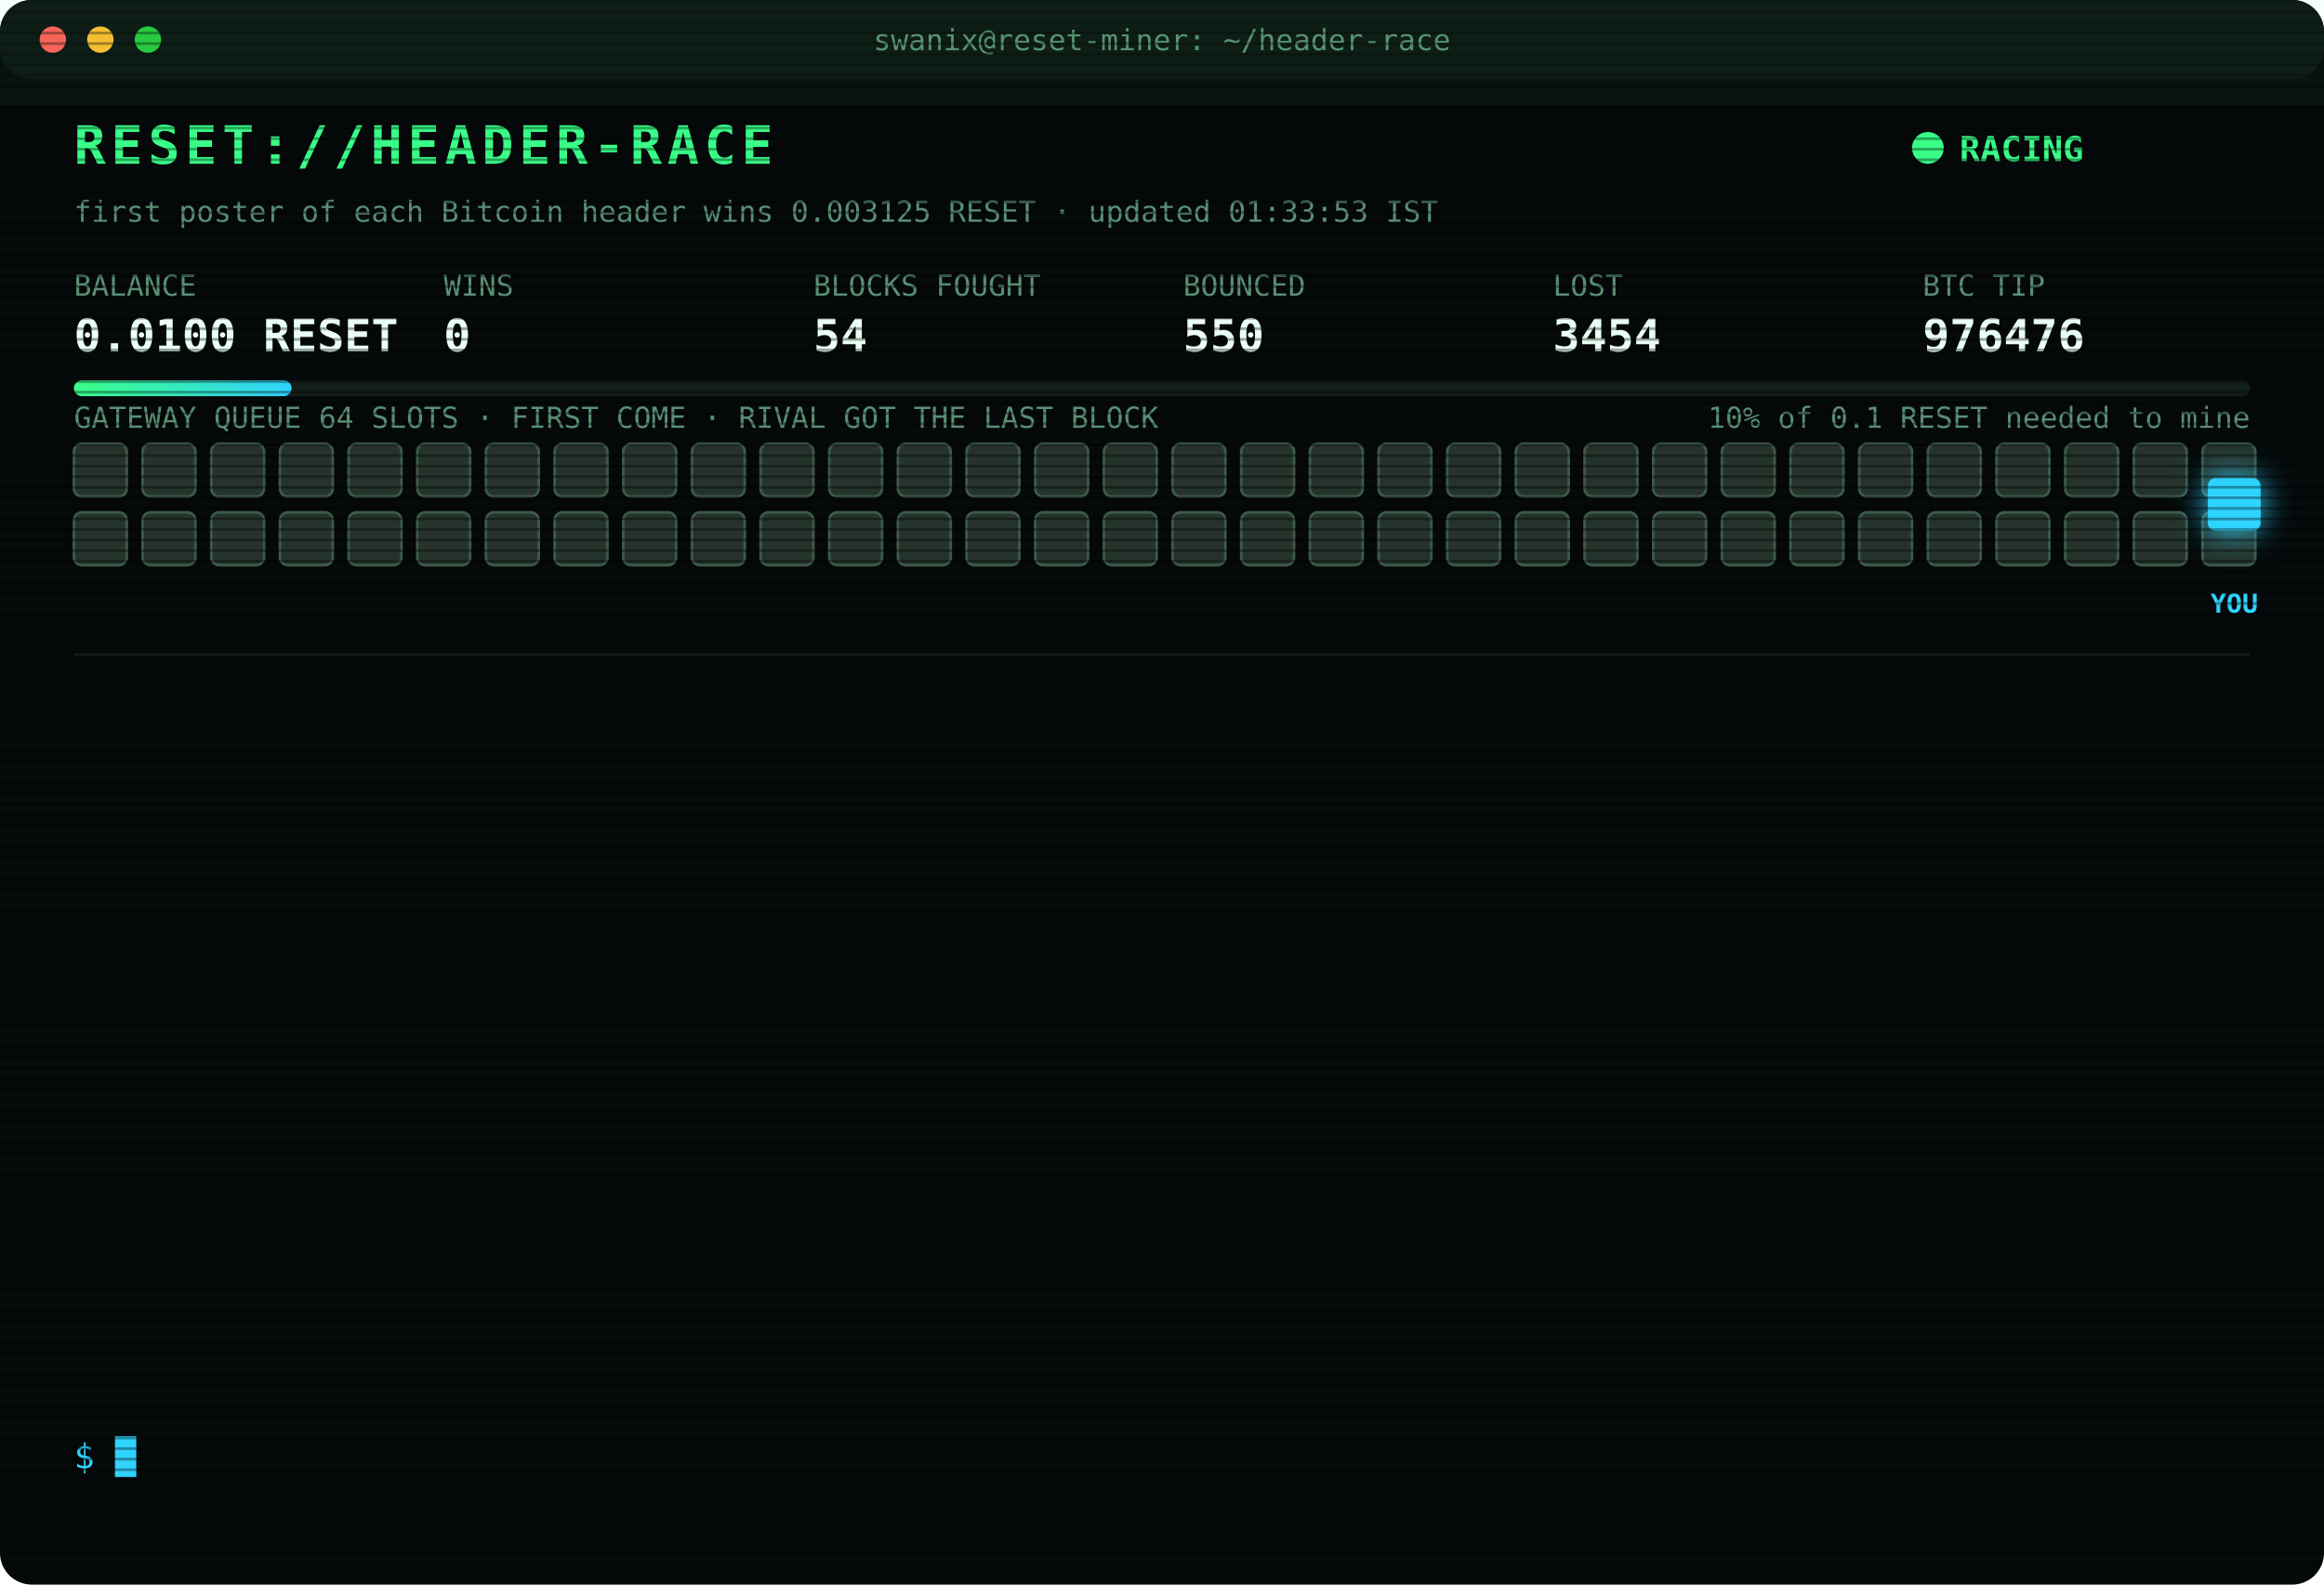
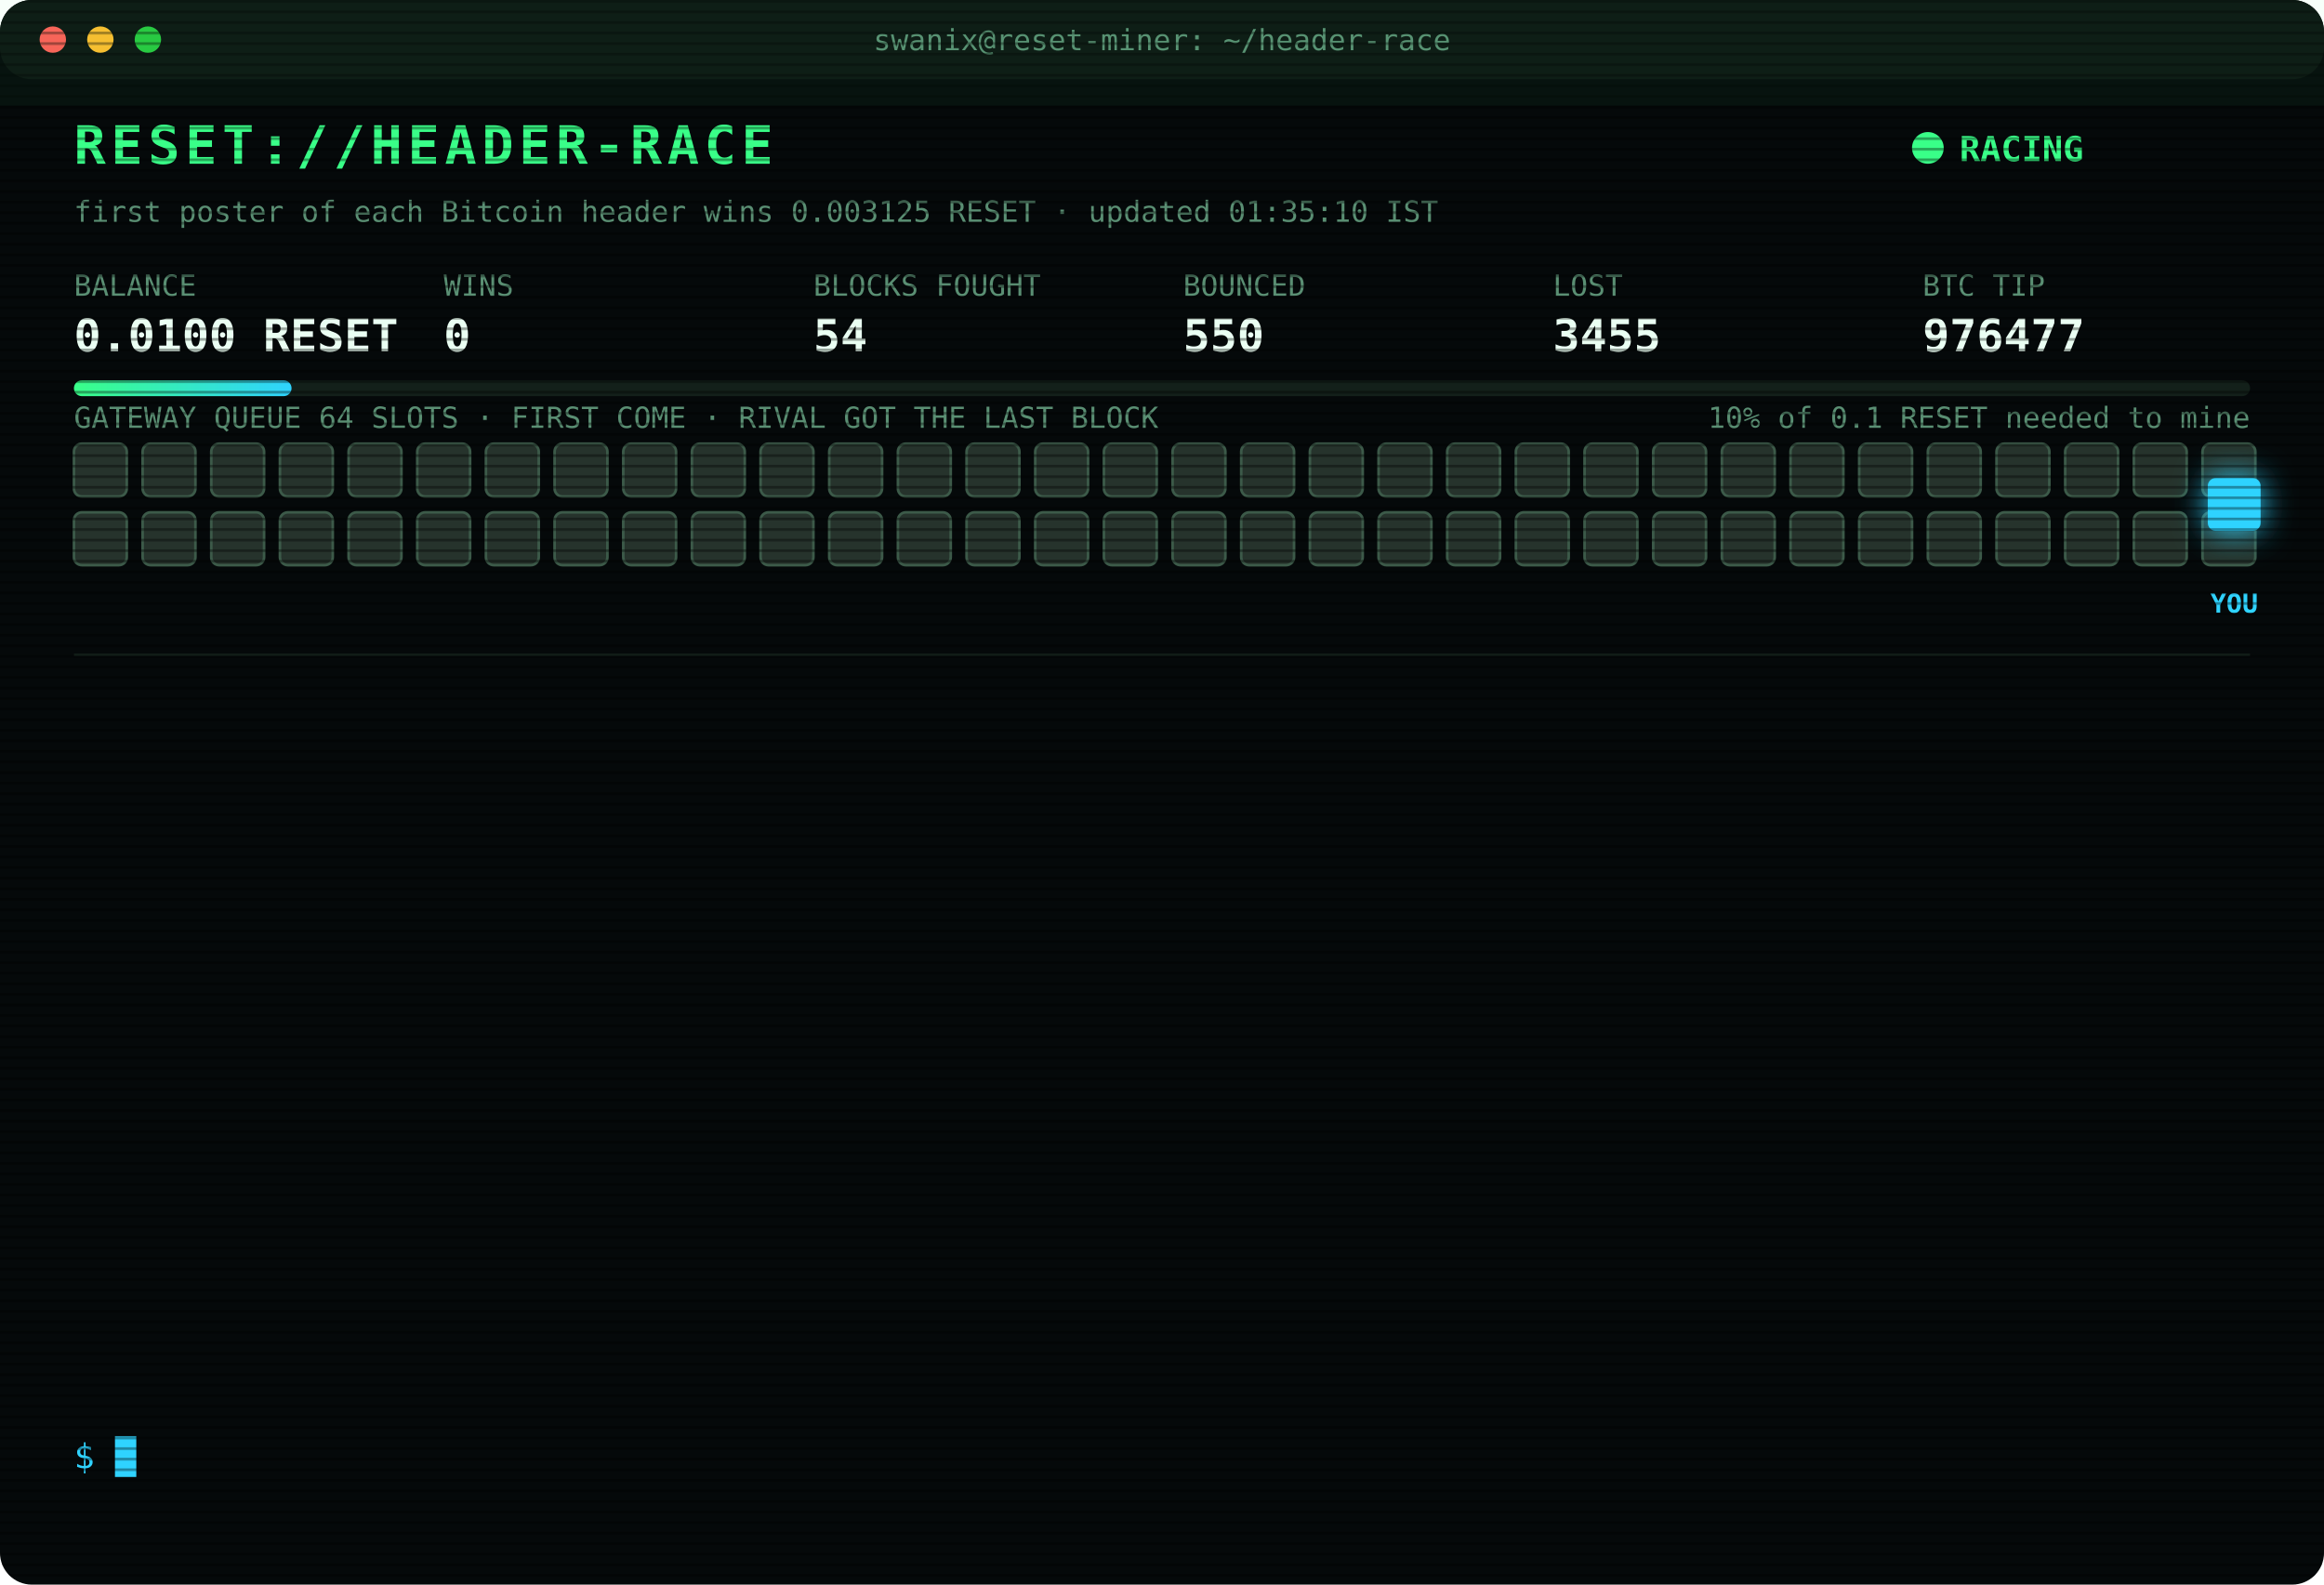
<svg xmlns="http://www.w3.org/2000/svg" width="880" height="600" viewBox="0 0 880 600" font-family="ui-monospace,SFMono-Regular,Menlo,Consolas,monospace">
  <style>
text{font-size:13px;fill:#7CFFB2}
.title{font-size:20px;font-weight:700;fill:#39FF88;letter-spacing:2px;animation:glitch 3s infinite steps(1)}
.sub{fill:#2fd3ff}.k{fill:#5a8f73;font-size:11px}.v{font-size:17px;font-weight:700;fill:#eafff3}
.ts{fill:#3f6b56}.boot{fill:#2fd3ff}.dim{fill:#5a8f73}.bad{fill:#ff4d6d}.warn{fill:#ffd23f}.mag{fill:#ff5cf0}.win{fill:#39FF88;font-weight:700}
.tag{font-size:10px;fill:#2fd3ff;font-weight:700}
.rival{fill:#26332c;stroke:#3c5a49;animation:jam 1.2s infinite alternate}
.idle{fill:#141c18;stroke:#22302a;animation:breathe 4s infinite}
.me{fill:#2fd3ff;filter:drop-shadow(0 0 6px #2fd3ff)}
.hover{animation:nudge 1.1s infinite ease-in-out}.bounce{animation:kick 1.4s infinite}
.ln{opacity:0;animation:in .4s forwards}
.cur{animation:blink 1s infinite steps(1)}
.scan{animation:scan 6s infinite linear}
.led{animation:blink 1.4s infinite}
@keyframes in{from{opacity:0;transform:translateX(-6px)}to{opacity:1;transform:none}}
@keyframes blink{50%{opacity:0}}
@keyframes jam{to{fill:#33463b}}
@keyframes breathe{50%{opacity:.4}}
@keyframes nudge{50%{transform:translateX(-10px)}}
@keyframes kick{0%,100%{transform:none}30%{transform:translateX(-14px)}55%{transform:translateX(10px) translateY(-6px)}}
@keyframes glitch{0%,92%{transform:none}93%{transform:translateX(2px);fill:#ff4d6d}95%{transform:translateX(-2px);fill:#2fd3ff}97%{transform:none}}
@keyframes scan{from{transform:translateY(-40px)}to{transform:translateY(600px)}}
</style>
  <defs>
    <pattern id="sl" width="4" height="4" patternUnits="userSpaceOnUse">
      <rect width="4" height="1" fill="#000" opacity=".35" />
    </pattern>
    <linearGradient id="bar">
      <stop offset="0" stop-color="#39FF88" />
      <stop offset="1" stop-color="#2fd3ff" />
    </linearGradient>
  </defs>
  <rect width="880" height="600" rx="12" fill="#05090a" />
  <rect width="880" height="30" rx="12" fill="#0d1512" />
  <circle cx="20" cy="15" r="5" fill="#ff5f57" />
  <circle cx="38" cy="15" r="5" fill="#febc2e" />
  <circle cx="56" cy="15" r="5" fill="#28c840" />
  <text x="440" y="19" text-anchor="middle" class="k">swanix@reset-miner: ~/header-race</text>
  <text x="28" y="62" class="title">RESET://HEADER-RACE</text>
  <circle class="led" cx="730" cy="56" r="6" fill="#39FF88" />
  <text x="742" y="61" class="win">RACING</text>
-   <text x="28" y="84" class="k">first poster of each Bitcoin header wins 0.003125 RESET · updated 01:33:53 IST</text>
+   <text x="28" y="84" class="k">first poster of each Bitcoin header wins 0.003125 RESET · updated 01:35:10 IST</text>
  <text x="28" y="112" class="k">BALANCE</text>
  <text x="28" y="133" class="v">0.0100 RESET</text>
  <text x="168" y="112" class="k">WINS</text>
  <text x="168" y="133" class="v">0</text>
  <text x="308" y="112" class="k">BLOCKS FOUGHT</text>
  <text x="308" y="133" class="v">54</text>
  <text x="448" y="112" class="k">BOUNCED</text>
  <text x="448" y="133" class="v">550</text>
  <text x="588" y="112" class="k">LOST</text>
-   <text x="588" y="133" class="v">3454</text>
+   <text x="588" y="133" class="v">3455</text>
  <text x="728" y="112" class="k">BTC TIP</text>
-   <text x="728" y="133" class="v">976476</text>
+   <text x="728" y="133" class="v">976477</text>
  <rect x="28" y="144" width="824" height="6" rx="3" fill="#13201a" />
  <rect x="28" y="144" width="82.4" height="6" rx="3" fill="url(#bar)" />
  <text x="852" y="162" text-anchor="end" class="k">10% of 0.1 RESET needed to mine</text>
  <text x="28" y="162" class="k">GATEWAY QUEUE 64 SLOTS · FIRST COME · RIVAL GOT THE LAST BLOCK</text>
  <rect class="rival" x="28" y="168" width="20" height="20" rx="3" style="animation-delay:0.00s" />
  <rect class="rival" x="54" y="168" width="20" height="20" rx="3" style="animation-delay:0.05s" />
  <rect class="rival" x="80" y="168" width="20" height="20" rx="3" style="animation-delay:0.10s" />
  <rect class="rival" x="106" y="168" width="20" height="20" rx="3" style="animation-delay:0.15s" />
  <rect class="rival" x="132" y="168" width="20" height="20" rx="3" style="animation-delay:0.20s" />
  <rect class="rival" x="158" y="168" width="20" height="20" rx="3" style="animation-delay:0.25s" />
  <rect class="rival" x="184" y="168" width="20" height="20" rx="3" style="animation-delay:0.30s" />
  <rect class="rival" x="210" y="168" width="20" height="20" rx="3" style="animation-delay:0.35s" />
  <rect class="rival" x="236" y="168" width="20" height="20" rx="3" style="animation-delay:0.40s" />
  <rect class="rival" x="262" y="168" width="20" height="20" rx="3" style="animation-delay:0.45s" />
  <rect class="rival" x="288" y="168" width="20" height="20" rx="3" style="animation-delay:0.50s" />
  <rect class="rival" x="314" y="168" width="20" height="20" rx="3" style="animation-delay:0.55s" />
  <rect class="rival" x="340" y="168" width="20" height="20" rx="3" style="animation-delay:0.60s" />
  <rect class="rival" x="366" y="168" width="20" height="20" rx="3" style="animation-delay:0.65s" />
  <rect class="rival" x="392" y="168" width="20" height="20" rx="3" style="animation-delay:0.70s" />
  <rect class="rival" x="418" y="168" width="20" height="20" rx="3" style="animation-delay:0.75s" />
  <rect class="rival" x="444" y="168" width="20" height="20" rx="3" style="animation-delay:0.80s" />
  <rect class="rival" x="470" y="168" width="20" height="20" rx="3" style="animation-delay:0.85s" />
  <rect class="rival" x="496" y="168" width="20" height="20" rx="3" style="animation-delay:0.90s" />
  <rect class="rival" x="522" y="168" width="20" height="20" rx="3" style="animation-delay:0.95s" />
  <rect class="rival" x="548" y="168" width="20" height="20" rx="3" style="animation-delay:1.00s" />
  <rect class="rival" x="574" y="168" width="20" height="20" rx="3" style="animation-delay:1.05s" />
  <rect class="rival" x="600" y="168" width="20" height="20" rx="3" style="animation-delay:1.10s" />
  <rect class="rival" x="626" y="168" width="20" height="20" rx="3" style="animation-delay:1.15s" />
  <rect class="rival" x="652" y="168" width="20" height="20" rx="3" style="animation-delay:1.20s" />
  <rect class="rival" x="678" y="168" width="20" height="20" rx="3" style="animation-delay:1.25s" />
  <rect class="rival" x="704" y="168" width="20" height="20" rx="3" style="animation-delay:1.30s" />
  <rect class="rival" x="730" y="168" width="20" height="20" rx="3" style="animation-delay:1.35s" />
  <rect class="rival" x="756" y="168" width="20" height="20" rx="3" style="animation-delay:1.40s" />
  <rect class="rival" x="782" y="168" width="20" height="20" rx="3" style="animation-delay:1.45s" />
  <rect class="rival" x="808" y="168" width="20" height="20" rx="3" style="animation-delay:1.50s" />
  <rect class="rival" x="834" y="168" width="20" height="20" rx="3" style="animation-delay:1.55s" />
  <rect class="rival" x="28" y="194" width="20" height="20" rx="3" style="animation-delay:1.60s" />
  <rect class="rival" x="54" y="194" width="20" height="20" rx="3" style="animation-delay:1.65s" />
  <rect class="rival" x="80" y="194" width="20" height="20" rx="3" style="animation-delay:1.70s" />
  <rect class="rival" x="106" y="194" width="20" height="20" rx="3" style="animation-delay:1.75s" />
  <rect class="rival" x="132" y="194" width="20" height="20" rx="3" style="animation-delay:1.80s" />
  <rect class="rival" x="158" y="194" width="20" height="20" rx="3" style="animation-delay:1.85s" />
  <rect class="rival" x="184" y="194" width="20" height="20" rx="3" style="animation-delay:1.90s" />
  <rect class="rival" x="210" y="194" width="20" height="20" rx="3" style="animation-delay:1.95s" />
  <rect class="rival" x="236" y="194" width="20" height="20" rx="3" style="animation-delay:2.00s" />
  <rect class="rival" x="262" y="194" width="20" height="20" rx="3" style="animation-delay:2.05s" />
  <rect class="rival" x="288" y="194" width="20" height="20" rx="3" style="animation-delay:2.10s" />
  <rect class="rival" x="314" y="194" width="20" height="20" rx="3" style="animation-delay:2.15s" />
  <rect class="rival" x="340" y="194" width="20" height="20" rx="3" style="animation-delay:2.20s" />
  <rect class="rival" x="366" y="194" width="20" height="20" rx="3" style="animation-delay:2.25s" />
  <rect class="rival" x="392" y="194" width="20" height="20" rx="3" style="animation-delay:2.30s" />
  <rect class="rival" x="418" y="194" width="20" height="20" rx="3" style="animation-delay:2.35s" />
  <rect class="rival" x="444" y="194" width="20" height="20" rx="3" style="animation-delay:2.40s" />
  <rect class="rival" x="470" y="194" width="20" height="20" rx="3" style="animation-delay:2.45s" />
  <rect class="rival" x="496" y="194" width="20" height="20" rx="3" style="animation-delay:2.50s" />
  <rect class="rival" x="522" y="194" width="20" height="20" rx="3" style="animation-delay:2.55s" />
  <rect class="rival" x="548" y="194" width="20" height="20" rx="3" style="animation-delay:2.60s" />
  <rect class="rival" x="574" y="194" width="20" height="20" rx="3" style="animation-delay:2.65s" />
  <rect class="rival" x="600" y="194" width="20" height="20" rx="3" style="animation-delay:2.70s" />
  <rect class="rival" x="626" y="194" width="20" height="20" rx="3" style="animation-delay:2.75s" />
  <rect class="rival" x="652" y="194" width="20" height="20" rx="3" style="animation-delay:2.80s" />
  <rect class="rival" x="678" y="194" width="20" height="20" rx="3" style="animation-delay:2.85s" />
  <rect class="rival" x="704" y="194" width="20" height="20" rx="3" style="animation-delay:2.90s" />
  <rect class="rival" x="730" y="194" width="20" height="20" rx="3" style="animation-delay:2.95s" />
  <rect class="rival" x="756" y="194" width="20" height="20" rx="3" style="animation-delay:3.00s" />
  <rect class="rival" x="782" y="194" width="20" height="20" rx="3" style="animation-delay:3.05s" />
  <rect class="rival" x="808" y="194" width="20" height="20" rx="3" style="animation-delay:3.10s" />
  <rect class="rival" x="834" y="194" width="20" height="20" rx="3" style="animation-delay:3.15s" />
  <g class="hover">
    <rect class="me" x="836" y="181" width="20" height="20" rx="3" />
    <text class="tag" x="846" y="232" text-anchor="middle">YOU</text>
  </g>
  <line x1="28" x2="852" y1="248" y2="248" stroke="#13201a" />
  <g class="ln" style="animation-delay:0.40s">
-     <text x="28" y="270" class="ts">23:34:49</text>
-     <text x="104" y="270" class="bad">[LOST] #976464 taken by a rival miner</text>
+     <text x="28" y="270" class="ts">00:01:01</text>
+     <text x="104" y="270" class="bad">[LOST] #976465 taken by a rival miner</text>
  </g>
  <g class="ln" style="animation-delay:0.65s">
-     <text x="28" y="292" class="ts">00:01:01</text>
-     <text x="104" y="292" class="bad">[LOST] #976465 taken by a rival miner</text>
+     <text x="28" y="292" class="ts">00:25:32</text>
+     <text x="104" y="292" class="dim">[STINT END] calls 769 · wins 0</text>
  </g>
  <g class="ln" style="animation-delay:0.90s">
-     <text x="28" y="314" class="ts">00:25:32</text>
-     <text x="104" y="314" class="dim">[STINT END] calls 769 · wins 0</text>
+     <text x="28" y="314" class="ts">00:30:41</text>
+     <text x="104" y="314" class="boot">[BOOT] racer v3 online · 3 feeds · stint 340m</text>
  </g>
  <g class="ln" style="animation-delay:1.15s">
-     <text x="28" y="336" class="ts">00:30:41</text>
-     <text x="104" y="336" class="boot">[BOOT] racer v3 online · 3 feeds · stint 340m</text>
+     <text x="28" y="336" class="ts">00:46:28</text>
+     <text x="104" y="336" class="bad">[LOST] #976467 taken by a rival miner</text>
  </g>
  <g class="ln" style="animation-delay:1.40s">
-     <text x="28" y="358" class="ts">00:46:28</text>
-     <text x="104" y="358" class="bad">[LOST] #976467 taken by a rival miner</text>
+     <text x="28" y="358" class="ts">00:49:41</text>
+     <text x="104" y="358" class="bad">[LOST] #976469 taken by a rival miner</text>
  </g>
  <g class="ln" style="animation-delay:1.65s">
-     <text x="28" y="380" class="ts">00:49:41</text>
-     <text x="104" y="380" class="bad">[LOST] #976469 taken by a rival miner</text>
+     <text x="28" y="380" class="ts">00:54:52</text>
+     <text x="104" y="380" class="bad">[LOST] #976470 taken by a rival miner</text>
  </g>
  <g class="ln" style="animation-delay:1.90s">
-     <text x="28" y="402" class="ts">00:54:52</text>
-     <text x="104" y="402" class="bad">[LOST] #976470 taken by a rival miner</text>
+     <text x="28" y="402" class="ts">01:13:20</text>
+     <text x="104" y="402" class="bad">[LOST] #976471 taken by a rival miner</text>
  </g>
  <g class="ln" style="animation-delay:2.15s">
-     <text x="28" y="424" class="ts">01:13:20</text>
-     <text x="104" y="424" class="bad">[LOST] #976471 taken by a rival miner</text>
+     <text x="28" y="424" class="ts">01:25:23</text>
+     <text x="104" y="424" class="bad">[LOST] #976472 taken by a rival miner</text>
  </g>
  <g class="ln" style="animation-delay:2.40s">
-     <text x="28" y="446" class="ts">01:25:23</text>
-     <text x="104" y="446" class="bad">[LOST] #976472 taken by a rival miner</text>
+     <text x="28" y="446" class="ts">01:26:26</text>
+     <text x="104" y="446" class="bad">[LOST] #976473 taken by a rival miner</text>
  </g>
  <g class="ln" style="animation-delay:2.65s">
-     <text x="28" y="468" class="ts">01:26:26</text>
-     <text x="104" y="468" class="bad">[LOST] #976473 taken by a rival miner</text>
+     <text x="28" y="468" class="ts">01:30:02</text>
+     <text x="104" y="468" class="bad">[LOST] #976474 taken by a rival miner</text>
  </g>
  <g class="ln" style="animation-delay:2.90s">
-     <text x="28" y="490" class="ts">01:30:02</text>
-     <text x="104" y="490" class="bad">[LOST] #976474 taken by a rival miner</text>
+     <text x="28" y="490" class="ts">01:31:27</text>
+     <text x="104" y="490" class="bad">[LOST] #976475 taken by a rival miner</text>
  </g>
  <g class="ln" style="animation-delay:3.15s">
-     <text x="28" y="512" class="ts">01:31:27</text>
-     <text x="104" y="512" class="bad">[LOST] #976475 taken by a rival miner</text>
+     <text x="28" y="512" class="ts">01:33:53</text>
+     <text x="104" y="512" class="bad">[LOST] #976476 taken by a rival miner</text>
  </g>
  <g class="ln" style="animation-delay:3.40s">
-     <text x="28" y="534" class="ts">01:33:53</text>
-     <text x="104" y="534" class="bad">[LOST] #976476 taken by a rival miner</text>
+     <text x="28" y="534" class="ts">01:35:10</text>
+     <text x="104" y="534" class="bad">[LOST] #976477 taken by a rival miner</text>
  </g>
  <text x="28" y="556" class="sub">$ <tspan class="cur">█</tspan>
  </text>
  <rect width="880" height="600" rx="12" fill="url(#sl)" pointer-events="none" />
  <rect class="scan" width="880" height="40" fill="#39FF88" opacity=".04" />
</svg>
